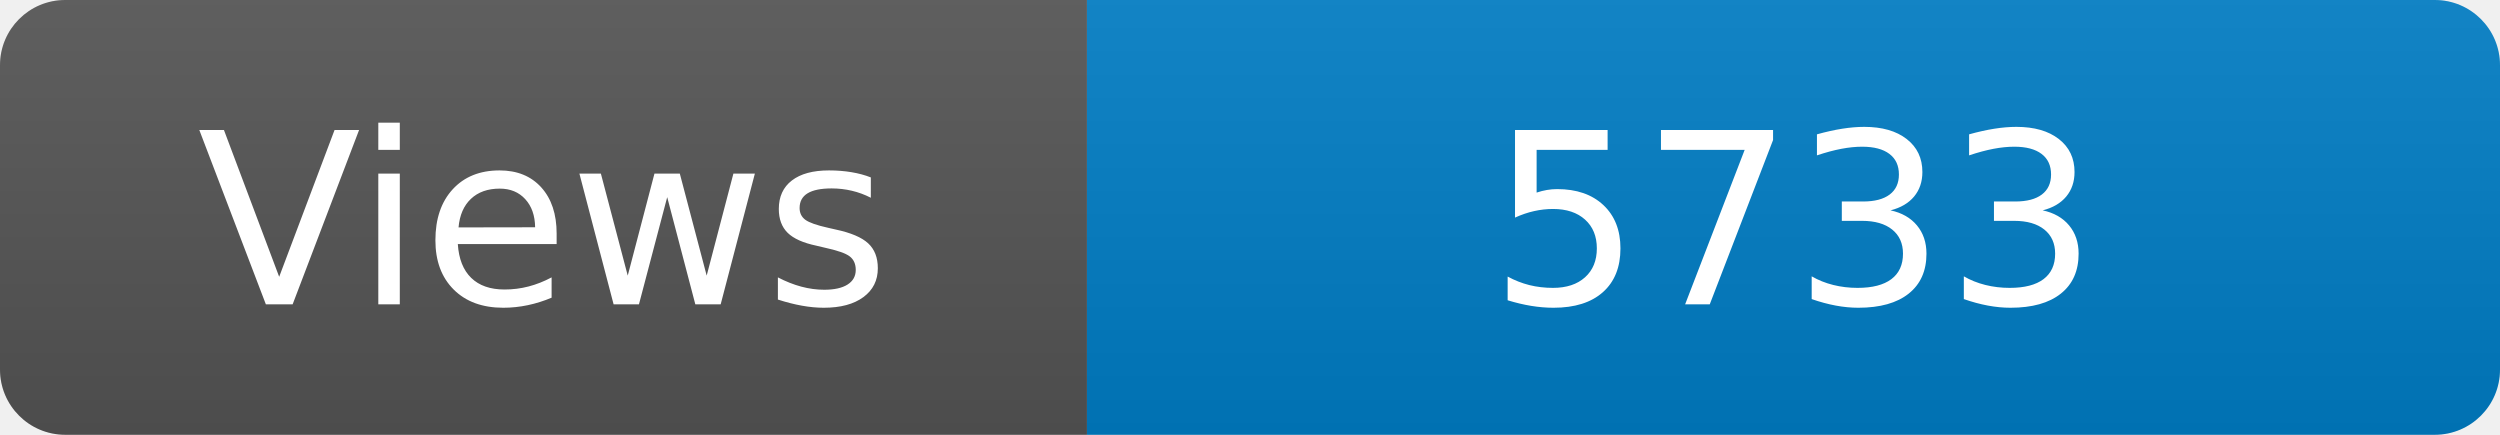
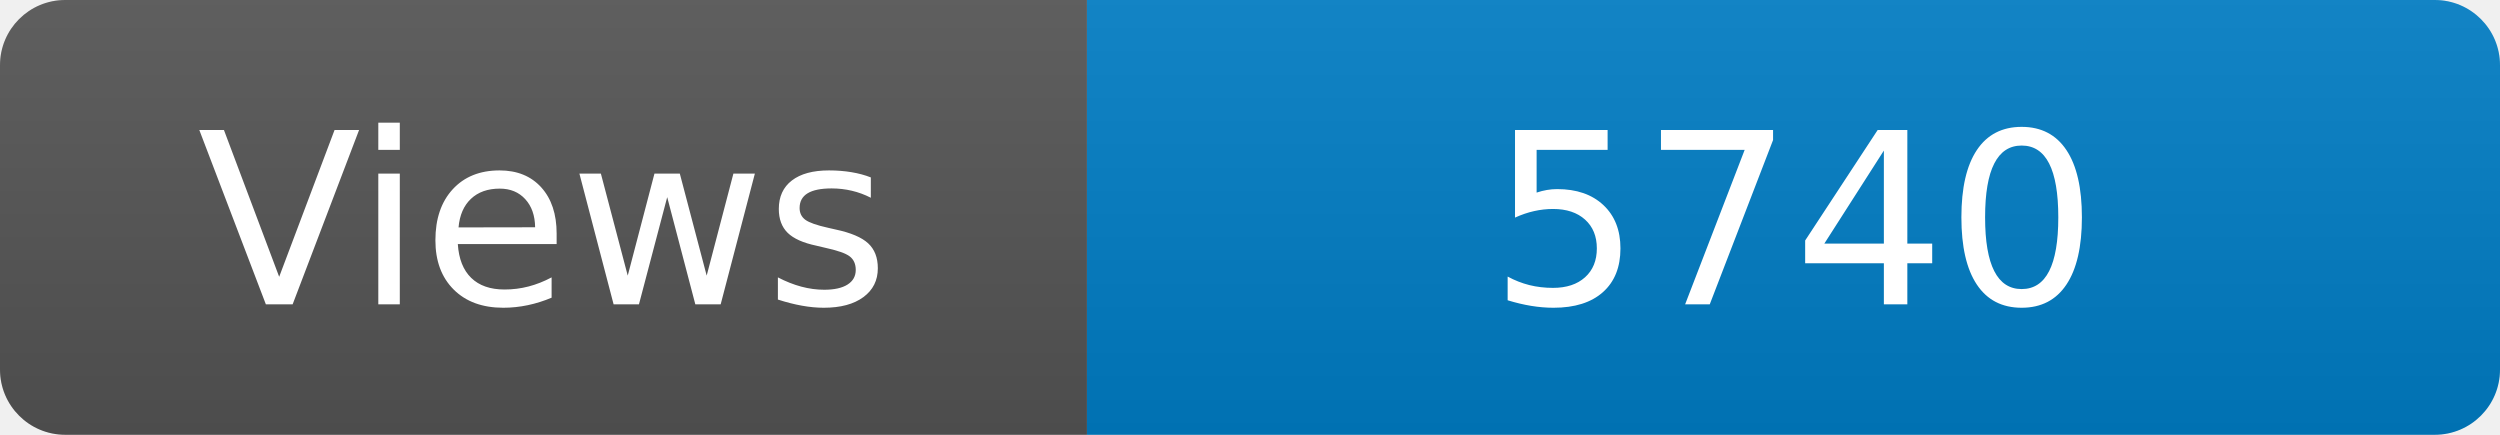
<svg xmlns="http://www.w3.org/2000/svg" width="115" height="20" role="img" aria-label="Maintained?: yes">
  <linearGradient id="s" x2="0" y2="100%">
    <stop offset="0" stop-color="#bbb" stop-opacity=".1" />
    <stop offset="1" stop-opacity=".1" />
  </linearGradient>
  <clipPath id="r">
    <rect width="115" height="20" rx="3" fill="#fff" />
  </clipPath>
  <g clip-path="url(#r)">
    <rect width="50" height="20" fill="#555" />
    <rect x="50" width="160" height="20" fill="#007ec6" />
    <rect width="115" height="20" fill="url(#s)" />
  </g>
  <g fill="#fff" text-anchor="middle" font-family="Verdana,Geneva,DejaVu Sans,sans-serif" font-size="110">
    <text x="250" y="140" transform="scale(.1)" fill="#fff">Views</text>
-     <text x="825" y="140" transform="scale(.1)" fill="#fff">5733</text>
+     <text x="825" y="140" transform="scale(.1)" fill="#fff">5740</text>
  </g>
</svg>
